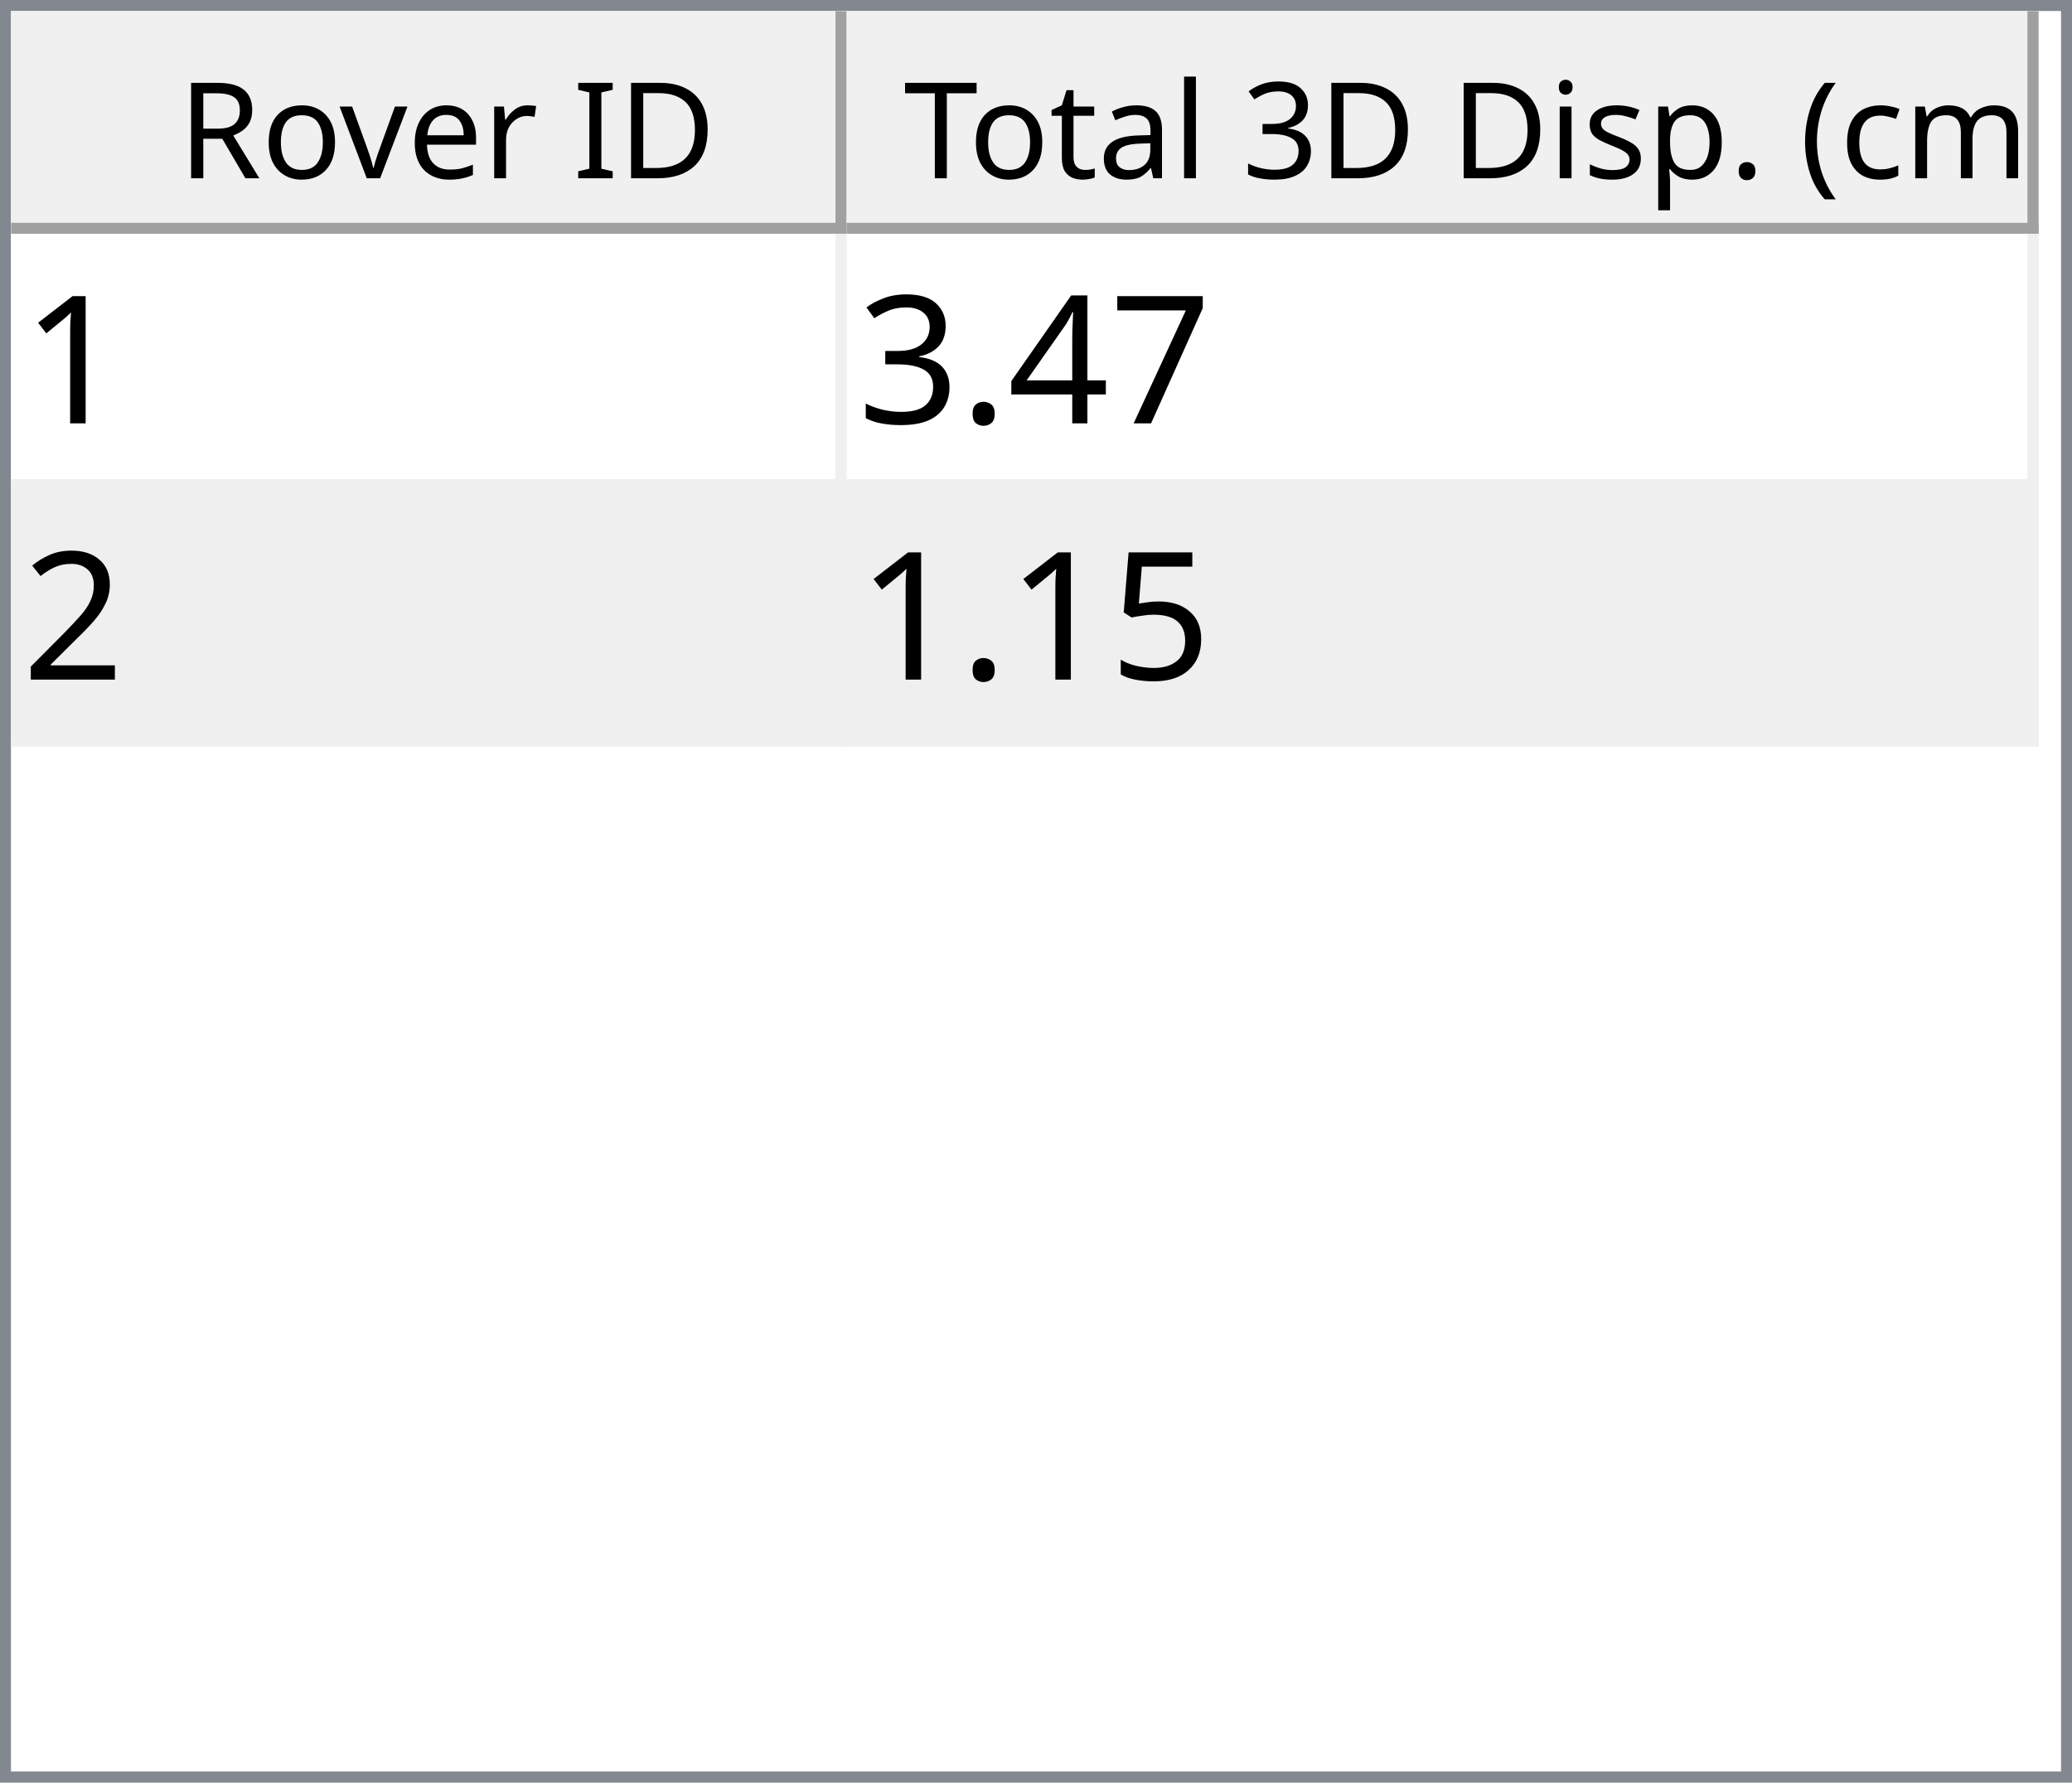
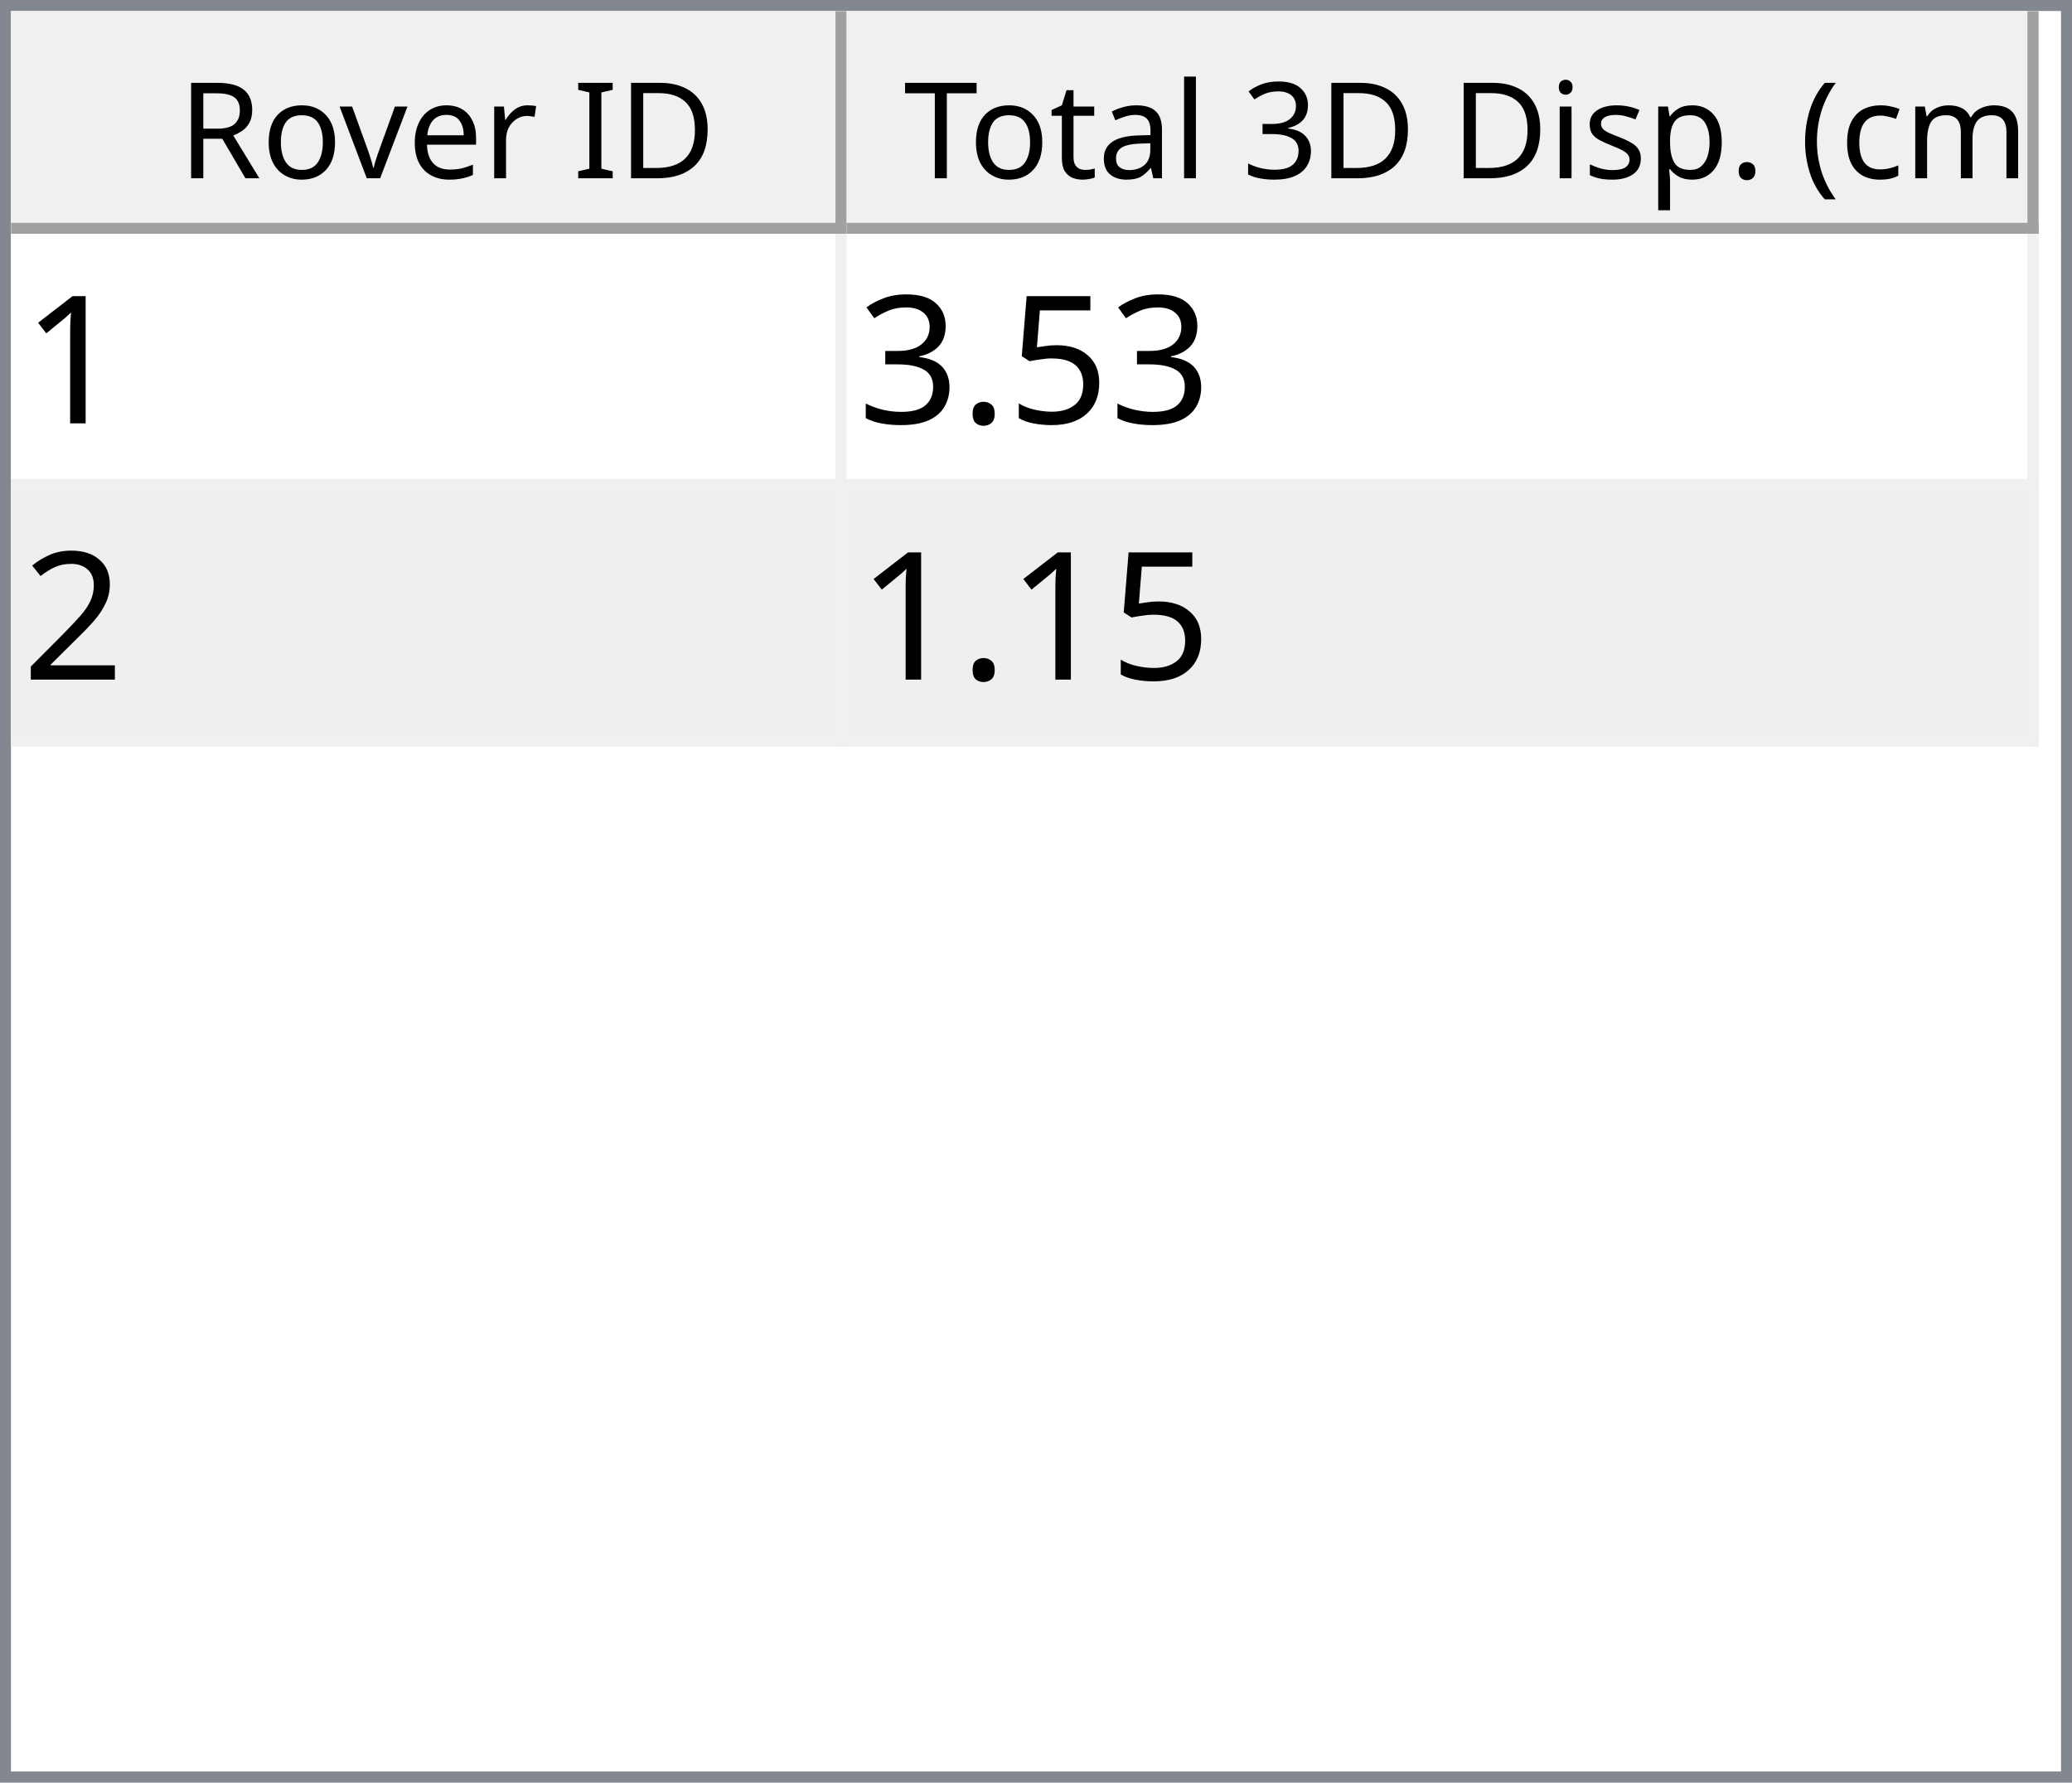
<svg xmlns="http://www.w3.org/2000/svg" style="fill-opacity:1; color-rendering:auto; color-interpolation:auto; text-rendering:auto; stroke:black; stroke-linecap:square; stroke-miterlimit:10; shape-rendering:auto; stroke-opacity:1; fill:black; stroke-dasharray:none; font-weight:normal; stroke-width:1; font-family:'Dialog'; font-style:normal; stroke-linejoin:miter; font-size:12px; stroke-dashoffset:0; image-rendering:auto;" width="186" height="160">
  <defs id="genericDefs" />
  <g>
    <defs id="defs1">
      <clipPath clipPathUnits="userSpaceOnUse" id="clipPath1">
        <path d="M0 0 L186 0 L186 160 L0 160 L0 0 Z" />
      </clipPath>
      <clipPath clipPathUnits="userSpaceOnUse" id="clipPath2">
        <path d="M0 0 L0 160 L186 160 L186 0 Z" />
      </clipPath>
      <clipPath clipPathUnits="userSpaceOnUse" id="clipPath3">
        <path d="M0 0 L0 20 L184 20 L184 0 Z" />
      </clipPath>
      <clipPath clipPathUnits="userSpaceOnUse" id="clipPath4">
        <path d="M0 0 L0 20 L75 20 L75 0 Z" />
      </clipPath>
      <clipPath clipPathUnits="userSpaceOnUse" id="clipPath5">
        <path d="M1 1 L1 19 L74 19 L74 1 Z" />
      </clipPath>
      <clipPath clipPathUnits="userSpaceOnUse" id="clipPath6">
        <path d="M0 0 L0 18 L73 18 L73 0 Z" />
      </clipPath>
      <clipPath clipPathUnits="userSpaceOnUse" id="clipPath7">
        <path d="M-0.5 -0.5 L-0.5 19.5 L74.5 19.5 L74.5 -0.5 Z" />
      </clipPath>
      <clipPath clipPathUnits="userSpaceOnUse" id="clipPath8">
        <path d="M0 0 L0 20 L107 20 L107 0 Z" />
      </clipPath>
      <clipPath clipPathUnits="userSpaceOnUse" id="clipPath9">
        <path d="M1 1 L1 19 L106 19 L106 1 Z" />
      </clipPath>
      <clipPath clipPathUnits="userSpaceOnUse" id="clipPath10">
        <path d="M0 0 L0 18 L105 18 L105 0 Z" />
      </clipPath>
      <clipPath clipPathUnits="userSpaceOnUse" id="clipPath11">
        <path d="M-0.5 -0.5 L-0.5 19.5 L106.5 19.5 L106.5 -0.5 Z" />
      </clipPath>
      <clipPath clipPathUnits="userSpaceOnUse" id="clipPath12">
        <path d="M0 0 L0 138 L184 138 L184 0 Z" />
      </clipPath>
      <clipPath clipPathUnits="userSpaceOnUse" id="clipPath13">
        <path d="M0 0 L0 46 L182 46 L182 0 Z" />
      </clipPath>
      <clipPath clipPathUnits="userSpaceOnUse" id="clipPath14">
        <path d="M-0.5 -0.5 L-0.5 45.5 L181.5 45.5 L181.5 -0.5 Z" />
      </clipPath>
      <clipPath clipPathUnits="userSpaceOnUse" id="clipPath15">
        <path d="M0 0 L0 22 L74 22 L74 0 Z" />
      </clipPath>
      <clipPath clipPathUnits="userSpaceOnUse" id="clipPath16">
        <path d="M0 0 L0 22 L106 22 L106 0 Z" />
      </clipPath>
      <font horiz-adv-x="64.551" id="font1">
        <font-face ascent="107.91" descent="25.098" units-per-em="100" style="font-style:normal; font-family:Segoe UI; font-weight:normal;" />
        <missing-glyph horiz-adv-x="64.551" d="M8.109 0 L8.109 68.266 L56.453 68.266 L56.453 0 L8.109 0 ZM15.328 7.234 L49.219 7.234 L49.219 61.031 L15.328 61.031 L15.328 7.234 Z" />
        <glyph unicode="D" horiz-adv-x="70.117" d="M9.188 0 L9.188 70.016 L28.516 70.016 Q65.531 70.016 65.531 35.891 Q65.531 19.672 55.25 9.836 Q44.969 0 27.734 0 L9.188 0 ZM17.391 62.594 L17.391 7.422 L27.828 7.422 Q41.609 7.422 49.273 14.797 Q56.938 22.172 56.938 35.688 Q56.938 62.594 28.328 62.594 L17.391 62.594 Z" />
        <glyph unicode="I" horiz-adv-x="26.611" d="M17.391 0 L9.188 0 L9.188 70.016 L17.391 70.016 L17.391 0 Z" />
        <glyph unicode=" " horiz-adv-x="27.393" d="" />
        <glyph unicode="r" horiz-adv-x="34.766" d="M34.188 41.891 Q32.078 43.5 28.125 43.5 Q23 43.5 19.555 38.672 Q16.109 33.844 16.109 25.484 L16.109 0 L8.109 0 L8.109 50 L16.109 50 L16.109 39.703 L16.312 39.703 Q18.016 44.969 21.531 47.922 Q25.047 50.875 29.391 50.875 Q32.516 50.875 34.188 50.203 L34.188 41.891 Z" />
        <glyph unicode="e" horiz-adv-x="52.295" d="M48.297 23 L12.984 23 Q13.188 14.656 17.484 10.109 Q21.781 5.562 29.297 5.562 Q37.75 5.562 44.828 11.141 L44.828 3.609 Q38.234 -1.172 27.391 -1.172 Q16.797 -1.172 10.742 5.641 Q4.688 12.453 4.688 24.812 Q4.688 36.469 11.305 43.82 Q17.922 51.172 27.734 51.172 Q37.547 51.172 42.922 44.828 Q48.297 38.484 48.297 27.203 L48.297 23 ZM40.094 29.781 Q40.047 36.719 36.75 40.578 Q33.453 44.438 27.594 44.438 Q21.922 44.438 17.969 40.383 Q14.016 36.328 13.094 29.781 L40.094 29.781 Z" />
        <glyph unicode="v" horiz-adv-x="47.9" d="M47.406 50 L27.484 0 L19.625 0 L0.688 50 L9.469 50 L22.172 13.672 Q23.578 9.672 23.922 6.688 L24.125 6.688 Q24.609 10.453 25.688 13.484 L38.969 50 L47.406 50 Z" />
        <glyph unicode="o" horiz-adv-x="58.594" d="M29 -1.172 Q17.922 -1.172 11.305 5.836 Q4.688 12.844 4.688 24.422 Q4.688 37.016 11.57 44.094 Q18.453 51.172 30.172 51.172 Q41.359 51.172 47.633 44.289 Q53.906 37.406 53.906 25.203 Q53.906 13.234 47.141 6.031 Q40.375 -1.172 29 -1.172 ZM29.594 44.438 Q21.875 44.438 17.383 39.188 Q12.891 33.938 12.891 24.703 Q12.891 15.828 17.43 10.695 Q21.969 5.562 29.594 5.562 Q37.359 5.562 41.531 10.594 Q45.703 15.625 45.703 24.906 Q45.703 34.281 41.531 39.359 Q37.359 44.438 29.594 44.438 Z" />
        <glyph unicode="R" horiz-adv-x="59.814" d="M59.375 0 L49.609 0 L37.891 19.625 Q36.281 22.359 34.766 24.289 Q33.25 26.219 31.664 27.438 Q30.078 28.656 28.25 29.219 Q26.422 29.781 24.125 29.781 L17.391 29.781 L17.391 0 L9.188 0 L9.188 70.016 L30.078 70.016 Q34.672 70.016 38.555 68.867 Q42.438 67.719 45.289 65.375 Q48.141 63.031 49.758 59.547 Q51.375 56.062 51.375 51.375 Q51.375 47.703 50.273 44.656 Q49.172 41.609 47.148 39.211 Q45.125 36.812 42.266 35.133 Q39.406 33.453 35.844 32.516 L35.844 32.328 Q37.594 31.547 38.891 30.547 Q40.188 29.547 41.359 28.18 Q42.531 26.812 43.68 25.078 Q44.828 23.344 46.234 21.047 L59.375 0 ZM17.391 62.594 L17.391 37.203 L28.516 37.203 Q31.594 37.203 34.203 38.133 Q36.812 39.062 38.719 40.797 Q40.625 42.531 41.703 45.047 Q42.781 47.562 42.781 50.688 Q42.781 56.297 39.141 59.445 Q35.5 62.594 28.609 62.594 L17.391 62.594 Z" />
        <glyph unicode=")" horiz-adv-x="30.176" d="M8.297 -15.922 L1.172 -15.922 Q16.406 2.344 16.406 26.812 Q16.406 51.469 1.078 70.016 L8.297 70.016 Q23.531 52.156 23.531 26.703 Q23.531 1.375 8.297 -15.922 Z" />
        <glyph unicode="m" horiz-adv-x="86.133" d="M79.109 0 L71.094 0 L71.094 28.719 Q71.094 37.016 68.531 40.727 Q65.969 44.438 59.906 44.438 Q54.781 44.438 51.195 39.75 Q47.609 35.062 47.609 28.516 L47.609 0 L39.594 0 L39.594 29.688 Q39.594 44.438 28.219 44.438 Q22.953 44.438 19.531 40.016 Q16.109 35.594 16.109 28.516 L16.109 0 L8.109 0 L8.109 50 L16.109 50 L16.109 42.094 L16.312 42.094 Q21.625 51.172 31.844 51.172 Q36.969 51.172 40.773 48.312 Q44.578 45.453 46 40.828 Q51.562 51.172 62.594 51.172 Q79.109 51.172 79.109 30.812 L79.109 0 Z" />
        <glyph unicode="c" horiz-adv-x="46.191" d="M42.188 2.297 Q36.422 -1.172 28.516 -1.172 Q17.828 -1.172 11.258 5.789 Q4.688 12.75 4.688 23.828 Q4.688 36.188 11.766 43.68 Q18.844 51.172 30.672 51.172 Q37.25 51.172 42.281 48.734 L42.281 40.531 Q36.719 44.438 30.375 44.438 Q22.703 44.438 17.797 38.945 Q12.891 33.453 12.891 24.516 Q12.891 15.719 17.508 10.641 Q22.125 5.562 29.891 5.562 Q36.422 5.562 42.188 9.906 L42.188 2.297 Z" />
        <glyph unicode="(" horiz-adv-x="30.176" d="M29.109 -15.922 L21.969 -15.922 Q6.844 1.375 6.844 26.703 Q6.844 52.156 21.969 70.016 L29.203 70.016 Q13.875 51.469 13.875 26.812 Q13.875 2.344 29.109 -15.922 Z" />
        <glyph unicode="." horiz-adv-x="21.68" d="M10.891 -1.078 Q8.641 -1.078 7.055 0.539 Q5.469 2.156 5.469 4.391 Q5.469 6.641 7.055 8.273 Q8.641 9.906 10.891 9.906 Q13.188 9.906 14.797 8.273 Q16.406 6.641 16.406 4.391 Q16.406 2.156 14.797 0.539 Q13.188 -1.078 10.891 -1.078 Z" />
        <glyph unicode="p" horiz-adv-x="58.789" d="M16.312 7.234 L16.109 7.234 L16.109 -23 L8.109 -23 L8.109 50 L16.109 50 L16.109 41.219 L16.312 41.219 Q22.219 51.172 33.594 51.172 Q43.266 51.172 48.688 44.461 Q54.109 37.75 54.109 26.469 Q54.109 13.922 48 6.375 Q41.891 -1.172 31.297 -1.172 Q21.578 -1.172 16.312 7.234 ZM16.109 27.391 L16.109 20.406 Q16.109 14.203 20.141 9.883 Q24.172 5.562 30.375 5.562 Q37.641 5.562 41.773 11.133 Q45.906 16.703 45.906 26.609 Q45.906 34.969 42.047 39.703 Q38.188 44.438 31.594 44.438 Q24.609 44.438 20.359 39.578 Q16.109 34.719 16.109 27.391 Z" />
        <glyph unicode="s" horiz-adv-x="42.432" d="M5.078 1.812 L5.078 10.406 Q11.625 5.562 19.484 5.562 Q30.031 5.562 30.031 12.594 Q30.031 14.594 29.125 15.992 Q28.219 17.391 26.68 18.461 Q25.141 19.531 23.07 20.383 Q21 21.234 18.609 22.172 Q15.281 23.484 12.766 24.828 Q10.25 26.172 8.57 27.859 Q6.891 29.547 6.031 31.695 Q5.172 33.844 5.172 36.719 Q5.172 40.234 6.789 42.945 Q8.406 45.656 11.086 47.484 Q13.766 49.312 17.211 50.242 Q20.656 51.172 24.312 51.172 Q30.812 51.172 35.938 48.922 L35.938 40.828 Q30.422 44.438 23.25 44.438 Q21 44.438 19.195 43.922 Q17.391 43.406 16.094 42.477 Q14.797 41.547 14.086 40.258 Q13.375 38.969 13.375 37.406 Q13.375 35.453 14.086 34.133 Q14.797 32.812 16.164 31.789 Q17.531 30.766 19.484 29.938 Q21.438 29.109 23.922 28.125 Q27.25 26.859 29.883 25.516 Q32.516 24.172 34.375 22.484 Q36.234 20.797 37.234 18.602 Q38.234 16.406 38.234 13.375 Q38.234 9.672 36.602 6.938 Q34.969 4.203 32.234 2.398 Q29.5 0.594 25.93 -0.289 Q22.359 -1.172 18.453 -1.172 Q10.75 -1.172 5.078 1.812 Z" />
        <glyph unicode="i" horiz-adv-x="24.219" d="M12.203 62.703 Q10.062 62.703 8.547 64.164 Q7.031 65.625 7.031 67.875 Q7.031 70.125 8.547 71.609 Q10.062 73.094 12.203 73.094 Q14.406 73.094 15.945 71.609 Q17.484 70.125 17.484 67.875 Q17.484 65.719 15.945 64.211 Q14.406 62.703 12.203 62.703 ZM16.109 0 L8.109 0 L8.109 50 L16.109 50 L16.109 0 Z" />
        <glyph unicode="3" horiz-adv-x="53.906" d="M46.531 19.828 Q46.531 15.094 44.75 11.211 Q42.969 7.328 39.719 4.57 Q36.469 1.812 31.93 0.297 Q27.391 -1.219 21.922 -1.219 Q11.922 -1.219 6 2.594 L6 11.188 Q13.094 5.609 22.219 5.609 Q25.875 5.609 28.828 6.539 Q31.781 7.469 33.906 9.227 Q36.031 10.984 37.18 13.477 Q38.328 15.969 38.328 19.094 Q38.328 32.812 18.797 32.812 L12.984 32.812 L12.984 39.594 L18.5 39.594 Q35.797 39.594 35.797 52.484 Q35.797 64.406 22.609 64.406 Q15.188 64.406 8.688 59.422 L8.688 67.188 Q15.375 71.188 24.609 71.188 Q29 71.188 32.57 69.969 Q36.141 68.75 38.68 66.555 Q41.219 64.359 42.609 61.281 Q44 58.203 44 54.5 Q44 40.672 30.031 36.719 L30.031 36.531 Q33.594 36.141 36.625 34.797 Q39.656 33.453 41.852 31.305 Q44.047 29.156 45.289 26.25 Q46.531 23.344 46.531 19.828 Z" />
        <glyph unicode="l" horiz-adv-x="24.219" d="M16.109 0 L8.109 0 L8.109 74.031 L16.109 74.031 L16.109 0 Z" />
        <glyph unicode="a" horiz-adv-x="50.879" d="M43.891 0 L35.891 0 L35.891 7.812 L35.688 7.812 Q30.469 -1.172 20.312 -1.172 Q12.844 -1.172 8.617 2.781 Q4.391 6.734 4.391 13.281 Q4.391 27.297 20.906 29.594 L35.891 31.688 Q35.891 44.438 25.594 44.438 Q16.547 44.438 9.281 38.281 L9.281 46.484 Q16.656 51.172 26.266 51.172 Q43.891 51.172 43.891 32.516 L43.891 0 ZM35.891 25.297 L23.828 23.641 Q18.266 22.859 15.43 20.875 Q12.594 18.891 12.594 13.875 Q12.594 10.203 15.211 7.883 Q17.828 5.562 22.172 5.562 Q28.125 5.562 32.008 9.742 Q35.891 13.922 35.891 20.312 L35.891 25.297 Z" />
        <glyph unicode="t" horiz-adv-x="33.887" d="M31.297 0.484 Q28.469 -1.078 23.828 -1.078 Q10.688 -1.078 10.688 13.578 L10.688 43.172 L2.094 43.172 L2.094 50 L10.688 50 L10.688 62.203 L18.703 64.797 L18.703 50 L31.297 50 L31.297 43.172 L18.703 43.172 L18.703 14.984 Q18.703 9.969 20.414 7.82 Q22.125 5.672 26.078 5.672 Q29.109 5.672 31.297 7.328 L31.297 0.484 Z" />
        <glyph unicode="T" horiz-adv-x="52.393" d="M50.594 62.594 L30.375 62.594 L30.375 0 L22.172 0 L22.172 62.594 L2 62.594 L2 70.016 L50.594 70.016 L50.594 62.594 Z" />
      </font>
      <font horiz-adv-x="75.0" id="font2">
        <font-face ascent="100.537" descent="21.973" units-per-em="100" style="font-style:normal; font-family:sans-serif; font-weight:normal;" />
        <missing-glyph horiz-adv-x="75.0" d="M12.5 0 L12.5 62.5 L62.5 62.5 L62.5 0 L12.5 0 ZM14.062 1.562 L60.938 1.562 L60.938 60.938 L14.062 60.938 L14.062 1.562 Z" />
        <glyph unicode="1" horiz-adv-x="55.615" d="M37.25 0 L28.469 0 L28.469 56 Q25.297 52.984 20.141 49.953 Q14.984 46.922 10.891 45.406 L10.891 53.906 Q18.266 57.375 23.781 62.305 Q29.297 67.234 31.594 71.875 L37.25 71.875 L37.25 0 Z" />
-         <glyph unicode="7" horiz-adv-x="55.615" d="M4.734 62.203 L4.734 70.656 L51.078 70.656 L51.078 63.812 Q44.234 56.547 37.523 44.484 Q30.812 32.422 27.156 19.672 Q24.516 10.688 23.781 0 L14.75 0 Q14.891 8.453 18.062 20.414 Q21.234 32.375 27.172 43.484 Q33.109 54.594 39.797 62.203 L4.734 62.203 Z" />
-         <glyph unicode="4" horiz-adv-x="55.615" d="M32.328 0 L32.328 17.141 L1.266 17.141 L1.266 25.203 L33.938 71.578 L41.109 71.578 L41.109 25.203 L50.781 25.203 L50.781 17.141 L41.109 17.141 L41.109 0 L32.328 0 ZM32.328 25.203 L32.328 57.469 L9.906 25.203 L32.328 25.203 Z" />
+         <glyph unicode="5" horiz-adv-x="55.615" d="M4.156 18.75 L13.375 19.531 Q14.406 12.797 18.141 9.398 Q21.875 6 27.156 6 Q33.5 6 37.891 10.789 Q42.281 15.578 42.281 23.484 Q42.281 31 38.062 35.352 Q33.844 39.703 27 39.703 Q22.75 39.703 19.336 37.773 Q15.922 35.844 13.969 32.766 L5.719 33.844 L12.641 70.609 L48.25 70.609 L48.25 62.203 L19.672 62.203 L15.828 42.969 Q22.266 47.469 29.344 47.469 Q38.719 47.469 45.164 40.969 Q51.609 34.469 51.609 24.266 Q51.609 14.547 45.953 7.469 Q39.062 -1.219 27.156 -1.219 Q17.391 -1.219 11.211 4.25 Q5.031 9.719 4.156 18.75 Z" />
        <glyph unicode="." horiz-adv-x="27.783" d="M9.078 0 L9.078 10.016 L19.094 10.016 L19.094 0 L9.078 0 Z" />
        <glyph unicode="3" horiz-adv-x="55.615" d="M4.203 18.891 L12.984 20.062 Q14.5 12.594 18.141 9.297 Q21.781 6 27 6 Q33.203 6 37.477 10.297 Q41.75 14.594 41.75 20.953 Q41.75 27 37.797 30.93 Q33.844 34.859 27.734 34.859 Q25.25 34.859 21.531 33.891 L22.516 41.609 Q23.391 41.5 23.922 41.5 Q29.547 41.5 34.039 44.43 Q38.531 47.359 38.531 53.469 Q38.531 58.297 35.258 61.477 Q31.984 64.656 26.812 64.656 Q21.688 64.656 18.266 61.43 Q14.844 58.203 13.875 51.766 L5.078 53.328 Q6.688 62.156 12.398 67.016 Q18.109 71.875 26.609 71.875 Q32.469 71.875 37.398 69.359 Q42.328 66.844 44.945 62.5 Q47.562 58.156 47.562 53.266 Q47.562 48.641 45.07 44.828 Q42.578 41.016 37.703 38.766 Q44.047 37.312 47.562 32.695 Q51.078 28.078 51.078 21.141 Q51.078 11.766 44.242 5.25 Q37.406 -1.266 26.953 -1.266 Q17.531 -1.266 11.305 4.352 Q5.078 9.969 4.203 18.891 Z" />
        <glyph unicode="2" horiz-adv-x="55.615" d="M50.344 8.453 L50.344 0 L3.031 0 Q2.938 3.172 4.047 6.109 Q5.859 10.938 9.836 15.625 Q13.812 20.312 21.344 26.469 Q33.016 36.031 37.117 41.625 Q41.219 47.219 41.219 52.203 Q41.219 57.422 37.477 61.008 Q33.734 64.594 27.734 64.594 Q21.391 64.594 17.578 60.789 Q13.766 56.984 13.719 50.25 L4.688 51.172 Q5.609 61.281 11.664 66.578 Q17.719 71.875 27.938 71.875 Q38.234 71.875 44.242 66.164 Q50.25 60.453 50.25 52 Q50.25 47.703 48.492 43.555 Q46.734 39.406 42.656 34.812 Q38.578 30.219 29.109 22.219 Q21.188 15.578 18.945 13.211 Q16.703 10.844 15.234 8.453 L50.344 8.453 Z" />
-         <glyph unicode="5" horiz-adv-x="55.615" d="M4.156 18.75 L13.375 19.531 Q14.406 12.797 18.141 9.398 Q21.875 6 27.156 6 Q33.5 6 37.891 10.789 Q42.281 15.578 42.281 23.484 Q42.281 31 38.062 35.352 Q33.844 39.703 27 39.703 Q22.75 39.703 19.336 37.773 Q15.922 35.844 13.969 32.766 L5.719 33.844 L12.641 70.609 L48.25 70.609 L48.25 62.203 L19.672 62.203 L15.828 42.969 Q22.266 47.469 29.344 47.469 Q38.719 47.469 45.164 40.969 Q51.609 34.469 51.609 24.266 Q51.609 14.547 45.953 7.469 Q39.062 -1.219 27.156 -1.219 Q17.391 -1.219 11.211 4.25 Q5.031 9.719 4.156 18.75 Z" />
      </font>
    </defs>
    <g style="fill:white; stroke:white;">
      <rect x="0" y="0" width="186" style="clip-path:url(#clipPath1); stroke:none;" height="160" />
    </g>
    <g style="fill:white; text-rendering:optimizeSpeed; color-rendering:optimizeSpeed; image-rendering:optimizeSpeed; shape-rendering:crispEdges; stroke:white; color-interpolation:sRGB;">
      <rect x="0" width="186" height="160" y="0" style="stroke:none;" />
      <path style="stroke:none;" d="M0 160 L186 160 L186 0 L0 0 Z" />
    </g>
    <g style="fill:rgb(240,240,240); font-family:'Segoe UI'; stroke:rgb(240,240,240);">
      <rect x="0" y="0" width="186" style="clip-path:url(#clipPath2); stroke:none;" height="160" />
    </g>
    <g style="fill:rgb(130,135,144); font-family:'Segoe UI'; stroke:rgb(130,135,144);">
      <path d="M0 0 L186 0 L186 160 L0 160 L0 0 ZM1 1 L185 1 L185 159 L1 159 L1 1 Z" style="fill-rule:evenodd; clip-path:url(#clipPath2); stroke:none;" />
    </g>
    <g style="fill:white; font-family:'Segoe UI'; stroke:white;" transform="translate(1,1)">
      <rect x="0" y="0" width="184" style="clip-path:url(#clipPath3); stroke:none;" height="20" />
    </g>
    <g style="fill:rgb(240,240,240); font-family:'Segoe UI'; stroke:rgb(240,240,240);" transform="translate(1,1)">
      <rect x="0" y="0" width="75" style="clip-path:url(#clipPath4); stroke:none;" height="20" />
    </g>
    <g style="font-family:'Segoe UI';" transform="translate(2,2)">
      <text x="14" xml:space="preserve" y="14" style="clip-path:url(#clipPath6); stroke:none;">Rover ID</text>
    </g>
    <g style="fill:rgb(160,160,160); font-family:'Segoe UI'; stroke:rgb(160,160,160); stroke-linejoin:bevel;" transform="translate(1.5,1.5)">
      <line x1="74" x2="74" y1="0" style="fill:none; clip-path:url(#clipPath7);" y2="19" />
    </g>
    <g style="fill:rgb(160,160,160); font-family:'Segoe UI'; stroke:rgb(160,160,160); stroke-linejoin:bevel;" transform="matrix(1,0,0,1,1,1) translate(0.5,0.5)">
      <line x1="0" x2="74" y1="19" style="fill:none; clip-path:url(#clipPath7);" y2="19" />
    </g>
    <g style="fill:rgb(240,240,240); font-family:'Segoe UI'; stroke:rgb(240,240,240);" transform="translate(76,1)">
      <rect x="0" y="0" width="107" style="clip-path:url(#clipPath8); stroke:none;" height="20" />
    </g>
    <g style="font-family:'Segoe UI';" transform="translate(77,2)">
      <text x="1" xml:space="preserve" y="14" style="clip-path:url(#clipPath10); stroke:none;"> Total 3D Disp. (cm)</text>
    </g>
    <g style="fill:rgb(160,160,160); font-family:'Segoe UI'; stroke:rgb(160,160,160); stroke-linejoin:bevel;" transform="translate(76.5,1.5)">
      <line x1="106" x2="106" y1="0" style="fill:none; clip-path:url(#clipPath11);" y2="19" />
    </g>
    <g style="fill:rgb(160,160,160); font-family:'Segoe UI'; stroke:rgb(160,160,160); stroke-linejoin:bevel;" transform="matrix(1,0,0,1,76,1) translate(0.5,0.5)">
      <line x1="0" x2="106" y1="19" style="fill:none; clip-path:url(#clipPath11);" y2="19" />
    </g>
    <g style="fill:white; font-family:'Segoe UI'; stroke:white;" transform="translate(1,21)">
      <rect x="0" y="0" width="184" style="clip-path:url(#clipPath12); stroke:none;" height="138" />
    </g>
    <g style="fill:rgb(240,240,240); font-size:16px; font-family:sans-serif; stroke:rgb(240,240,240);" transform="translate(1,21)">
      <rect x="0" y="0" width="182" style="clip-path:url(#clipPath13); stroke:none;" height="46" />
      <line transform="translate(0.5,0.5)" x1="0" x2="181" y1="22" style="clip-path:url(#clipPath14); fill:none; stroke-linejoin:bevel;" y2="22" />
    </g>
    <g transform="matrix(1,0,0,1,1,21) translate(0.5,0.5)" style="fill:rgb(240,240,240); font-size:16px; font-family:sans-serif; stroke:rgb(240,240,240); stroke-linejoin:bevel;">
      <line x1="0" x2="181" y1="45" style="fill:none; clip-path:url(#clipPath14);" y2="45" />
    </g>
    <g transform="matrix(1,0,0,1,1,21) translate(0.5,0.5)" style="fill:rgb(240,240,240); font-size:16px; font-family:sans-serif; stroke:rgb(240,240,240); stroke-linejoin:bevel;">
      <line x1="74" x2="74" y1="0" style="fill:none; clip-path:url(#clipPath14);" y2="45" />
    </g>
    <g transform="matrix(1,0,0,1,1,21) translate(0.5,0.5)" style="fill:rgb(240,240,240); font-size:16px; font-family:sans-serif; stroke:rgb(240,240,240); stroke-linejoin:bevel;">
      <line x1="181" x2="181" y1="0" style="fill:none; clip-path:url(#clipPath14);" y2="45" />
    </g>
    <g style="fill:white; font-size:16px; font-family:sans-serif; stroke:white;" transform="matrix(1,0,0,1,1,21)">
      <rect x="0" y="0" width="74" style="clip-path:url(#clipPath15); stroke:none;" height="22" />
      <text x="1" y="17" style="fill:black; clip-path:url(#clipPath15); stroke:none;" xml:space="preserve">1</text>
    </g>
    <g style="fill:white; font-size:16px; font-family:sans-serif; stroke:white;" transform="matrix(1,0,0,1,1,21) translate(75,0)">
      <rect x="0" y="0" width="106" style="clip-path:url(#clipPath16); stroke:none;" height="22" />
-       <text x="1" y="17" style="fill:black; clip-path:url(#clipPath16); stroke:none;" xml:space="preserve">3.47</text>
+       <text x="1" y="17" style="fill:black; clip-path:url(#clipPath16); stroke:none;" xml:space="preserve">3.53</text>
    </g>
    <g style="fill:rgb(239,239,239); font-size:16px; font-family:sans-serif; stroke:rgb(239,239,239);" transform="matrix(1,0,0,1,1,21) translate(0,23)">
      <rect x="0" y="0" width="74" style="clip-path:url(#clipPath15); stroke:none;" height="22" />
      <text x="1" y="17" style="fill:black; clip-path:url(#clipPath15); stroke:none;" xml:space="preserve">2</text>
    </g>
    <g style="fill:rgb(239,239,239); font-size:16px; font-family:sans-serif; stroke:rgb(239,239,239);" transform="matrix(1,0,0,1,1,21) translate(75,23)">
      <rect x="0" y="0" width="106" style="clip-path:url(#clipPath16); stroke:none;" height="22" />
      <text x="1" y="17" style="fill:black; clip-path:url(#clipPath16); stroke:none;" xml:space="preserve">1.15</text>
    </g>
  </g>
</svg>
